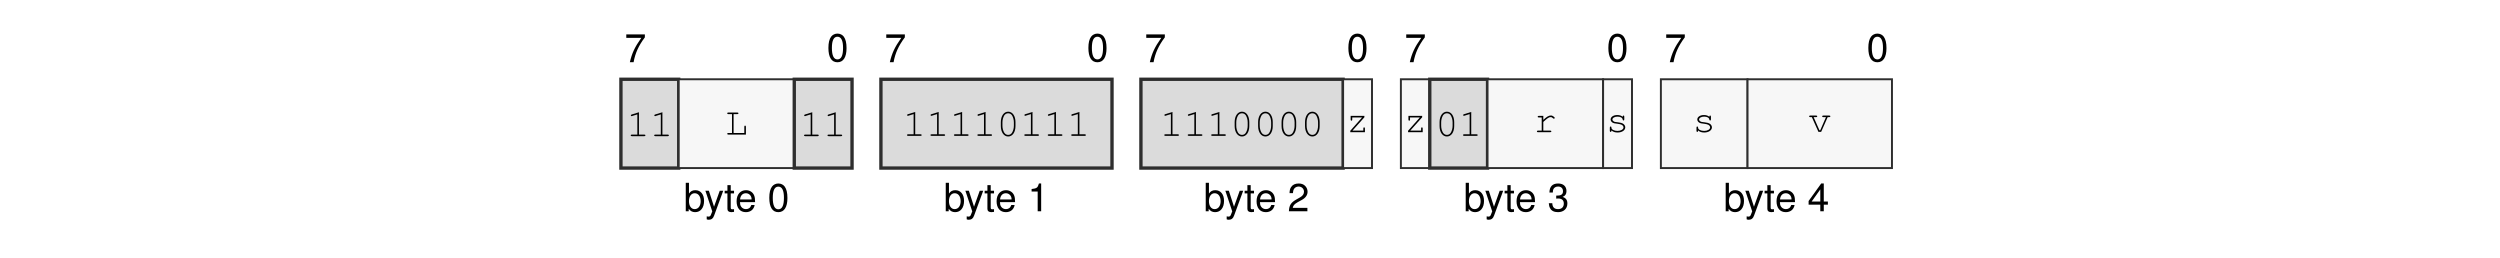
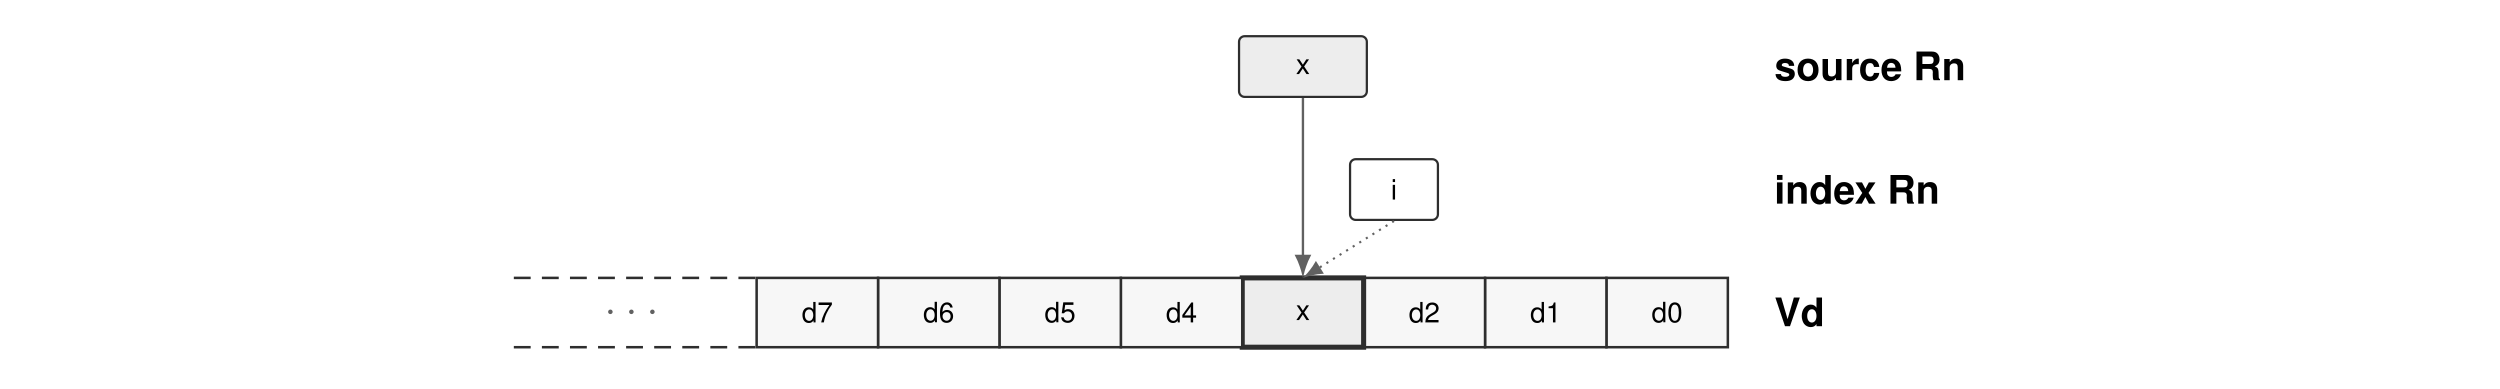
- <svg xmlns="http://www.w3.org/2000/svg" xmlns:xlink="http://www.w3.org/1999/xlink" width="437.474" height="45.128" viewBox="0 0 437.474 45.128">
+ <svg xmlns="http://www.w3.org/2000/svg" xmlns:xlink="http://www.w3.org/1999/xlink" width="437.474" height="68.041" viewBox="0 0 437.474 68.041">
  <defs>
    <g>
      <g id="glyph-0-0">
-         <path d="M 3.562 -4.859 L 0.312 -4.859 L 0.312 -4.25 L 2.938 -4.25 C 1.781 -2.609 1.312 -1.594 0.938 0 L 1.594 0 C 1.859 -1.547 2.469 -2.891 3.562 -4.344 Z M 3.562 -4.859 " />
+         <path d="M 2.422 -3.578 L 2.016 -3.578 L 2.016 -2.25 C 1.844 -2.5 1.578 -2.641 1.234 -2.641 C 0.562 -2.641 0.125 -2.109 0.125 -1.297 C 0.125 -0.422 0.547 0.109 1.25 0.109 C 1.594 0.109 1.844 -0.016 2.062 -0.344 L 2.062 0 L 2.422 0 Z M 1.297 -2.266 C 1.734 -2.266 2.016 -1.875 2.016 -1.25 C 2.016 -0.656 1.734 -0.266 1.312 -0.266 C 0.859 -0.266 0.547 -0.672 0.547 -1.266 C 0.547 -1.859 0.859 -2.266 1.297 -2.266 Z M 1.297 -2.266 " />
      </g>
      <g id="glyph-0-1">
-         <path d="M 1.875 -4.859 C 1.438 -4.859 1.016 -4.656 0.766 -4.312 C 0.453 -3.891 0.297 -3.25 0.297 -2.344 C 0.297 -0.719 0.844 0.156 1.875 0.156 C 2.906 0.156 3.469 -0.719 3.469 -2.312 C 3.469 -3.25 3.312 -3.875 3 -4.312 C 2.75 -4.656 2.344 -4.859 1.875 -4.859 Z M 1.875 -4.312 C 2.531 -4.312 2.859 -3.656 2.859 -2.359 C 2.859 -0.984 2.531 -0.344 1.875 -0.344 C 1.234 -0.344 0.906 -1.016 0.906 -2.344 C 0.906 -3.672 1.234 -4.312 1.875 -4.312 Z M 1.875 -4.312 " />
+         <path d="M 1.344 -3.484 C 1.031 -3.484 0.734 -3.344 0.547 -3.094 C 0.328 -2.797 0.219 -2.328 0.219 -1.688 C 0.219 -0.516 0.609 0.109 1.344 0.109 C 2.078 0.109 2.484 -0.516 2.484 -1.656 C 2.484 -2.328 2.375 -2.781 2.156 -3.094 C 1.969 -3.344 1.672 -3.484 1.344 -3.484 Z M 1.344 -3.094 C 1.812 -3.094 2.047 -2.625 2.047 -1.688 C 2.047 -0.703 1.812 -0.25 1.344 -0.25 C 0.891 -0.25 0.656 -0.719 0.656 -1.672 C 0.656 -2.625 0.891 -3.094 1.344 -3.094 Z M 1.344 -3.094 " />
      </g>
      <g id="glyph-0-2">
-         <path d="M 0.375 -4.984 L 0.375 0 L 0.891 0 L 0.891 -0.453 C 1.156 -0.047 1.516 0.156 2.016 0.156 C 2.969 0.156 3.578 -0.609 3.578 -1.812 C 3.578 -2.969 2.984 -3.688 2.047 -3.688 C 1.547 -3.688 1.203 -3.5 0.938 -3.094 L 0.938 -4.984 Z M 1.938 -3.156 C 2.578 -3.156 2.984 -2.594 2.984 -1.75 C 2.984 -0.938 2.562 -0.375 1.938 -0.375 C 1.328 -0.375 0.938 -0.922 0.938 -1.766 C 0.938 -2.609 1.328 -3.156 1.938 -3.156 Z M 1.938 -3.156 " />
+         <path d="M 1.266 -2.484 L 1.266 0 L 1.703 0 L 1.703 -3.484 L 1.422 -3.484 C 1.266 -2.938 1.172 -2.875 0.5 -2.781 L 0.5 -2.484 Z M 1.266 -2.484 " />
      </g>
      <g id="glyph-0-3">
-         <path d="M 2.656 -3.594 L 1.656 -0.797 L 0.75 -3.594 L 0.141 -3.594 L 1.344 0.016 L 1.125 0.578 C 1.047 0.828 0.906 0.938 0.672 0.938 C 0.594 0.938 0.5 0.922 0.375 0.891 L 0.375 1.406 C 0.484 1.469 0.609 1.484 0.75 1.484 C 0.938 1.484 1.141 1.438 1.281 1.328 C 1.469 1.188 1.562 1.047 1.672 0.75 L 3.266 -3.594 Z M 2.656 -3.594 " />
+         <path d="M 2.484 -0.422 L 0.656 -0.422 C 0.703 -0.719 0.859 -0.891 1.281 -1.141 L 1.766 -1.406 C 2.25 -1.672 2.5 -2.031 2.5 -2.453 C 2.5 -2.75 2.391 -3.016 2.188 -3.203 C 1.984 -3.391 1.719 -3.484 1.391 -3.484 C 0.953 -3.484 0.625 -3.328 0.438 -3.031 C 0.312 -2.844 0.25 -2.625 0.25 -2.266 L 0.672 -2.266 C 0.688 -2.5 0.719 -2.656 0.781 -2.766 C 0.891 -2.969 1.125 -3.094 1.375 -3.094 C 1.766 -3.094 2.062 -2.828 2.062 -2.453 C 2.062 -2.172 1.906 -1.938 1.594 -1.766 L 1.141 -1.5 C 0.422 -1.094 0.203 -0.766 0.172 0 L 2.484 0 Z M 2.484 -0.422 " />
      </g>
      <g id="glyph-0-4">
-         <path d="M 1.734 -3.594 L 1.156 -3.594 L 1.156 -4.578 L 0.578 -4.578 L 0.578 -3.594 L 0.094 -3.594 L 0.094 -3.125 L 0.578 -3.125 L 0.578 -0.406 C 0.578 -0.047 0.828 0.156 1.266 0.156 C 1.406 0.156 1.547 0.141 1.734 0.109 L 1.734 -0.375 C 1.656 -0.344 1.578 -0.344 1.469 -0.344 C 1.219 -0.344 1.156 -0.406 1.156 -0.656 L 1.156 -3.125 L 1.734 -3.125 Z M 1.734 -3.594 " />
+         <path d="M 1.438 -1.328 L 2.297 -2.578 L 1.828 -2.578 L 1.219 -1.641 L 0.594 -2.578 L 0.125 -2.578 L 0.984 -1.312 L 0.078 0 L 0.547 0 L 1.203 -0.984 L 1.844 0 L 2.328 0 Z M 1.438 -1.328 " />
      </g>
      <g id="glyph-0-5">
-         <path d="M 3.516 -1.594 C 3.516 -2.156 3.469 -2.484 3.359 -2.75 C 3.141 -3.328 2.594 -3.688 1.922 -3.688 C 0.922 -3.688 0.281 -2.922 0.281 -1.75 C 0.281 -0.562 0.891 0.156 1.906 0.156 C 2.719 0.156 3.297 -0.312 3.438 -1.094 L 2.859 -1.094 C 2.703 -0.609 2.375 -0.375 1.922 -0.375 C 1.562 -0.375 1.25 -0.531 1.062 -0.828 C 0.922 -1.047 0.875 -1.25 0.875 -1.594 Z M 0.891 -2.062 C 0.938 -2.734 1.328 -3.156 1.906 -3.156 C 2.469 -3.156 2.906 -2.703 2.906 -2.109 C 2.906 -2.094 2.906 -2.078 2.891 -2.062 Z M 0.891 -2.062 " />
+         <path d="M 1.609 -0.828 L 1.609 0 L 2.031 0 L 2.031 -0.828 L 2.547 -0.828 L 2.547 -1.219 L 2.031 -1.219 L 2.031 -3.484 L 1.719 -3.484 L 0.141 -1.297 L 0.141 -0.828 Z M 1.609 -1.219 L 0.516 -1.219 L 1.609 -2.75 Z M 1.609 -1.219 " />
      </g>
      <g id="glyph-0-6">
-         <path d="M 1.766 -3.453 L 1.766 0 L 2.375 0 L 2.375 -4.859 L 1.984 -4.859 C 1.766 -4.109 1.625 -4 0.703 -3.891 L 0.703 -3.453 Z M 1.766 -3.453 " />
+         <path d="M 2.328 -3.484 L 0.547 -3.484 L 0.281 -1.578 L 0.672 -1.578 C 0.875 -1.828 1.047 -1.906 1.312 -1.906 C 1.781 -1.906 2.078 -1.594 2.078 -1.078 C 2.078 -0.578 1.781 -0.266 1.312 -0.266 C 0.938 -0.266 0.703 -0.469 0.609 -0.859 L 0.172 -0.859 C 0.234 -0.562 0.281 -0.438 0.375 -0.297 C 0.578 -0.047 0.938 0.109 1.328 0.109 C 2.031 0.109 2.516 -0.391 2.516 -1.141 C 2.516 -1.812 2.062 -2.297 1.391 -2.297 C 1.141 -2.297 0.953 -2.234 0.75 -2.078 L 0.891 -3.047 L 2.328 -3.047 Z M 2.328 -3.484 " />
      </g>
      <g id="glyph-0-7">
-         <path d="M 3.469 -0.594 L 0.906 -0.594 C 0.969 -1 1.188 -1.25 1.781 -1.594 L 2.469 -1.969 C 3.141 -2.328 3.5 -2.828 3.5 -3.422 C 3.5 -3.828 3.328 -4.203 3.047 -4.469 C 2.766 -4.734 2.406 -4.859 1.938 -4.859 C 1.328 -4.859 0.875 -4.641 0.609 -4.219 C 0.438 -3.969 0.359 -3.656 0.344 -3.172 L 0.938 -3.172 C 0.969 -3.5 1 -3.703 1.094 -3.859 C 1.25 -4.141 1.562 -4.328 1.922 -4.328 C 2.469 -4.328 2.875 -3.938 2.875 -3.422 C 2.875 -3.031 2.656 -2.703 2.219 -2.453 L 1.594 -2.094 C 0.578 -1.531 0.281 -1.062 0.234 0 L 3.469 0 Z M 3.469 -0.594 " />
+         <path d="M 2.438 -2.578 C 2.359 -3.141 1.984 -3.484 1.453 -3.484 C 1.078 -3.484 0.734 -3.297 0.531 -2.984 C 0.312 -2.641 0.219 -2.219 0.219 -1.578 C 0.219 -1 0.297 -0.625 0.5 -0.312 C 0.688 -0.047 1 0.109 1.375 0.109 C 2.047 0.109 2.516 -0.375 2.516 -1.062 C 2.516 -1.703 2.078 -2.156 1.453 -2.156 C 1.109 -2.156 0.844 -2.031 0.656 -1.781 C 0.656 -2.625 0.938 -3.094 1.422 -3.094 C 1.734 -3.094 1.938 -2.906 2.016 -2.578 Z M 1.391 -1.781 C 1.812 -1.781 2.078 -1.484 2.078 -1.031 C 2.078 -0.594 1.781 -0.266 1.391 -0.266 C 0.984 -0.266 0.672 -0.609 0.672 -1.047 C 0.672 -1.484 0.969 -1.781 1.391 -1.781 Z M 1.391 -1.781 " />
      </g>
      <g id="glyph-0-8">
-         <path d="M 1.516 -2.219 L 1.594 -2.219 L 1.844 -2.234 C 2.5 -2.234 2.844 -1.938 2.844 -1.344 C 2.844 -0.734 2.469 -0.375 1.844 -0.375 C 1.188 -0.375 0.859 -0.703 0.828 -1.406 L 0.219 -1.406 C 0.25 -1.016 0.312 -0.766 0.438 -0.547 C 0.672 -0.078 1.156 0.156 1.828 0.156 C 2.812 0.156 3.469 -0.438 3.469 -1.359 C 3.469 -1.969 3.219 -2.312 2.641 -2.516 C 3.094 -2.688 3.312 -3.031 3.312 -3.516 C 3.312 -4.359 2.766 -4.859 1.844 -4.859 C 0.859 -4.859 0.344 -4.312 0.328 -3.281 L 0.922 -3.281 C 0.938 -3.578 0.953 -3.75 1.031 -3.891 C 1.172 -4.156 1.469 -4.328 1.844 -4.328 C 2.375 -4.328 2.703 -4.016 2.703 -3.5 C 2.703 -3.156 2.578 -2.953 2.312 -2.844 C 2.156 -2.766 1.938 -2.75 1.516 -2.734 Z M 1.516 -2.219 " />
+         <path d="M 2.547 -3.484 L 0.219 -3.484 L 0.219 -3.047 L 2.109 -3.047 C 1.281 -1.875 0.938 -1.141 0.672 0 L 1.141 0 C 1.328 -1.109 1.766 -2.078 2.547 -3.109 Z M 2.547 -3.484 " />
      </g>
      <g id="glyph-0-9">
-         <path d="M 2.234 -1.156 L 2.234 0 L 2.844 0 L 2.844 -1.156 L 3.562 -1.156 L 3.562 -1.703 L 2.844 -1.703 L 2.844 -4.859 L 2.391 -4.859 L 0.188 -1.797 L 0.188 -1.156 Z M 2.234 -1.703 L 0.719 -1.703 L 2.234 -3.828 Z M 2.234 -1.703 " />
+         <path d="M 0.734 -2.578 L 0.328 -2.578 L 0.328 0 L 0.734 0 Z M 0.734 -3.578 L 0.328 -3.578 L 0.328 -3.062 L 0.734 -3.062 Z M 0.734 -3.578 " />
      </g>
      <g id="glyph-1-0">
-         <path d="M 2.203 -4.188 L 0.938 -3.797 C 0.828 -3.75 0.781 -3.719 0.781 -3.641 C 0.781 -3.578 0.859 -3.5 0.922 -3.5 C 0.938 -3.5 0.984 -3.516 1.016 -3.531 L 1.922 -3.812 L 1.922 -0.281 L 0.969 -0.281 C 0.828 -0.281 0.766 -0.234 0.766 -0.141 C 0.766 -0.047 0.844 0 0.969 0 L 3.141 0 C 3.266 0 3.328 -0.047 3.328 -0.141 C 3.328 -0.234 3.266 -0.281 3.141 -0.281 L 2.203 -0.281 Z M 2.203 -4.188 " />
+         <path d="M 2.734 0 L 4.453 -5.016 L 3.406 -5.016 L 2.312 -1.234 L 1.203 -5.016 L 0.172 -5.016 L 1.859 0 Z M 2.734 0 " />
      </g>
      <g id="glyph-1-1">
-         <path d="M 1.547 -3.578 L 2.203 -3.578 C 2.328 -3.578 2.391 -3.625 2.391 -3.719 C 2.391 -3.812 2.328 -3.859 2.203 -3.859 L 0.609 -3.859 C 0.5 -3.859 0.438 -3.812 0.438 -3.719 C 0.438 -3.625 0.5 -3.578 0.609 -3.578 L 1.266 -3.578 L 1.266 -0.281 L 0.609 -0.281 C 0.5 -0.281 0.438 -0.234 0.438 -0.141 C 0.438 -0.047 0.5 0 0.609 0 L 3.703 0 L 3.703 -1.375 C 3.703 -1.5 3.656 -1.562 3.562 -1.562 C 3.469 -1.562 3.422 -1.5 3.422 -1.375 L 3.422 -0.281 L 1.547 -0.281 Z M 1.547 -3.578 " />
+         <path d="M 2.781 0 L 3.75 0 L 3.75 -5.016 L 2.781 -5.016 L 2.781 -3.234 C 2.547 -3.609 2.219 -3.781 1.766 -3.781 C 0.875 -3.781 0.203 -2.922 0.203 -1.797 C 0.203 -1.297 0.344 -0.797 0.594 -0.438 C 0.859 -0.078 1.312 0.156 1.766 0.156 C 2.219 0.156 2.547 -0.016 2.781 -0.375 Z M 1.969 -2.969 C 2.469 -2.969 2.781 -2.5 2.781 -1.781 C 2.781 -1.109 2.453 -0.641 1.969 -0.641 C 1.484 -0.641 1.156 -1.125 1.156 -1.797 C 1.156 -2.484 1.484 -2.969 1.969 -2.969 Z M 1.969 -2.969 " />
      </g>
      <g id="glyph-1-2">
-         <path d="M 3.328 -2.406 C 3.328 -3.484 2.812 -4.234 2.047 -4.234 C 1.297 -4.234 0.766 -3.484 0.766 -2.406 L 0.766 -1.719 C 0.766 -0.641 1.297 0.109 2.047 0.109 C 2.812 0.109 3.328 -0.641 3.328 -1.719 Z M 1.047 -2.375 C 1.047 -2.812 1.172 -3.266 1.375 -3.594 C 1.531 -3.812 1.766 -3.953 2.047 -3.953 C 2.344 -3.953 2.578 -3.812 2.719 -3.594 C 2.922 -3.266 3.047 -2.812 3.047 -2.375 L 3.047 -1.766 C 3.047 -1.328 2.922 -0.859 2.719 -0.547 C 2.578 -0.312 2.344 -0.172 2.047 -0.172 C 1.766 -0.172 1.531 -0.312 1.375 -0.547 C 1.172 -0.859 1.047 -1.328 1.047 -1.766 Z M 1.047 -2.375 " />
+         <path d="M 3.469 -2.516 C 3.453 -3.297 2.859 -3.781 1.859 -3.781 C 0.922 -3.781 0.328 -3.297 0.328 -2.531 C 0.328 -2.297 0.406 -2.078 0.531 -1.938 C 0.672 -1.797 0.781 -1.734 1.141 -1.625 L 2.297 -1.266 C 2.531 -1.188 2.609 -1.109 2.609 -0.969 C 2.609 -0.734 2.344 -0.594 1.891 -0.594 C 1.656 -0.594 1.453 -0.641 1.328 -0.734 C 1.219 -0.797 1.188 -0.875 1.141 -1.078 L 0.203 -1.078 C 0.234 -0.266 0.828 0.156 1.953 0.156 C 2.469 0.156 2.859 0.047 3.141 -0.172 C 3.406 -0.391 3.578 -0.734 3.578 -1.094 C 3.578 -1.578 3.328 -1.891 2.844 -2.031 L 1.625 -2.391 C 1.359 -2.469 1.297 -2.516 1.297 -2.672 C 1.297 -2.875 1.516 -3.016 1.844 -3.016 C 2.312 -3.016 2.531 -2.859 2.547 -2.516 Z M 3.469 -2.516 " />
      </g>
      <g id="glyph-1-3">
-         <path d="M 3.25 -2.859 L 0.844 -2.859 L 0.844 -2.203 C 0.844 -2.078 0.891 -2.016 1 -2.016 C 1.078 -2.016 1.125 -2.078 1.125 -2.203 L 1.125 -2.578 L 2.844 -2.578 L 0.781 -0.25 L 0.781 0 L 3.344 0 L 3.344 -0.656 C 3.344 -0.781 3.297 -0.844 3.203 -0.844 C 3.109 -0.844 3.062 -0.781 3.062 -0.656 L 3.062 -0.281 L 1.172 -0.281 L 3.25 -2.609 Z M 3.25 -2.859 " />
+         <path d="M 2.062 -3.781 C 0.938 -3.781 0.234 -3.031 0.234 -1.812 C 0.234 -0.578 0.938 0.156 2.078 0.156 C 3.203 0.156 3.906 -0.594 3.906 -1.781 C 3.906 -3.031 3.234 -3.781 2.062 -3.781 Z M 2.078 -3 C 2.609 -3 2.953 -2.516 2.953 -1.797 C 2.953 -1.094 2.594 -0.625 2.078 -0.625 C 1.547 -0.625 1.203 -1.094 1.203 -1.812 C 1.203 -2.516 1.547 -3 2.078 -3 Z M 2.078 -3 " />
      </g>
      <g id="glyph-1-4">
-         <path d="M 1.703 -2.859 L 0.906 -2.859 C 0.781 -2.859 0.719 -2.797 0.719 -2.719 C 0.719 -2.625 0.781 -2.578 0.906 -2.578 L 1.422 -2.578 L 1.422 -0.281 L 0.766 -0.281 C 0.641 -0.281 0.578 -0.219 0.578 -0.141 C 0.578 -0.062 0.641 0 0.766 0 L 2.922 0 C 3.031 0 3.109 -0.062 3.109 -0.141 C 3.109 -0.219 3.031 -0.281 2.922 -0.281 L 1.703 -0.281 L 1.703 -1.797 C 2.453 -2.484 2.688 -2.641 3 -2.641 C 3.141 -2.641 3.281 -2.562 3.453 -2.406 C 3.5 -2.359 3.516 -2.359 3.562 -2.359 C 3.641 -2.359 3.703 -2.422 3.703 -2.5 C 3.703 -2.562 3.656 -2.609 3.547 -2.703 C 3.359 -2.859 3.219 -2.922 3.016 -2.922 C 2.672 -2.922 2.328 -2.734 1.703 -2.156 Z M 1.703 -2.859 " />
+         <path d="M 3.719 0 L 3.719 -3.719 L 2.75 -3.719 L 2.75 -1.391 C 2.75 -0.953 2.453 -0.656 1.984 -0.656 C 1.562 -0.656 1.359 -0.875 1.359 -1.328 L 1.359 -3.719 L 0.406 -3.719 L 0.406 -1.125 C 0.406 -0.312 0.859 0.156 1.641 0.156 C 2.141 0.156 2.484 -0.031 2.75 -0.438 L 2.75 0 Z M 3.719 0 " />
      </g>
      <g id="glyph-1-5">
-         <path d="M 2.953 -2.641 C 2.719 -2.844 2.406 -2.953 2.016 -2.953 C 1.344 -2.953 0.844 -2.625 0.844 -2.172 C 0.844 -1.969 0.969 -1.766 1.156 -1.641 C 1.359 -1.516 1.547 -1.469 2.047 -1.422 C 2.422 -1.375 2.609 -1.328 2.797 -1.234 C 2.984 -1.125 3.094 -0.953 3.094 -0.797 C 3.094 -0.438 2.641 -0.172 2.047 -0.172 C 1.453 -0.172 0.984 -0.422 0.984 -0.734 L 0.984 -0.781 C 0.984 -0.875 0.938 -0.938 0.844 -0.938 C 0.75 -0.938 0.703 -0.875 0.703 -0.75 L 0.703 -0.188 C 0.703 -0.062 0.75 0 0.844 0 C 0.938 0 0.984 -0.062 0.984 -0.188 L 0.984 -0.266 C 1.266 0 1.609 0.109 2.062 0.109 C 2.828 0.109 3.406 -0.281 3.406 -0.797 C 3.406 -1.031 3.266 -1.266 3.062 -1.406 C 2.844 -1.547 2.594 -1.625 2.172 -1.672 C 1.562 -1.734 1.531 -1.75 1.375 -1.844 C 1.234 -1.938 1.156 -2.047 1.156 -2.156 C 1.156 -2.453 1.547 -2.672 2.047 -2.672 C 2.562 -2.672 2.922 -2.469 2.953 -2.156 C 2.969 -2.047 3.016 -2 3.094 -2 C 3.188 -2 3.234 -2.062 3.234 -2.188 L 3.234 -2.656 C 3.234 -2.797 3.188 -2.859 3.094 -2.859 C 3.016 -2.859 2.953 -2.781 2.953 -2.656 Z M 2.953 -2.641 " />
+         <path d="M 0.438 -3.719 L 0.438 0 L 1.391 0 L 1.391 -1.969 C 1.391 -2.531 1.672 -2.812 2.234 -2.812 C 2.344 -2.812 2.406 -2.812 2.547 -2.797 L 2.547 -3.766 C 2.484 -3.781 2.453 -3.781 2.422 -3.781 C 1.984 -3.781 1.609 -3.484 1.391 -2.984 L 1.391 -3.719 Z M 0.438 -3.719 " />
      </g>
      <g id="glyph-1-6">
-         <path d="M 2.297 0 L 3.438 -2.578 L 3.719 -2.578 C 3.844 -2.578 3.906 -2.625 3.906 -2.719 C 3.906 -2.812 3.844 -2.859 3.719 -2.859 L 2.672 -2.859 C 2.547 -2.859 2.484 -2.812 2.484 -2.719 C 2.484 -2.625 2.547 -2.578 2.672 -2.578 L 3.141 -2.578 L 2.141 -0.281 L 2 -0.281 L 0.984 -2.578 L 1.422 -2.578 C 1.547 -2.578 1.609 -2.625 1.609 -2.719 C 1.609 -2.812 1.547 -2.859 1.422 -2.859 L 0.391 -2.859 C 0.266 -2.859 0.203 -2.812 0.203 -2.719 C 0.203 -2.625 0.266 -2.578 0.391 -2.578 L 0.672 -2.578 L 1.828 0 Z M 2.297 0 " />
+         <path d="M 3.594 -2.328 C 3.516 -3.234 2.922 -3.781 1.984 -3.781 C 0.875 -3.781 0.234 -3.047 0.234 -1.781 C 0.234 -0.562 0.875 0.156 1.969 0.156 C 2.875 0.156 3.5 -0.406 3.594 -1.281 L 2.672 -1.281 C 2.547 -0.797 2.344 -0.625 1.984 -0.625 C 1.484 -0.625 1.203 -1.062 1.203 -1.781 C 1.203 -2.125 1.266 -2.469 1.375 -2.688 C 1.484 -2.891 1.703 -3 1.984 -3 C 2.375 -3 2.562 -2.812 2.672 -2.328 Z M 3.594 -2.328 " />
+       </g>
+       <g id="glyph-1-7">
+         <path d="M 3.609 -1.547 C 3.609 -1.641 3.609 -1.672 3.609 -1.719 C 3.609 -2.094 3.547 -2.438 3.469 -2.688 C 3.219 -3.375 2.625 -3.781 1.875 -3.781 C 0.797 -3.781 0.156 -3 0.156 -1.766 C 0.156 -0.578 0.797 0.156 1.844 0.156 C 2.688 0.156 3.359 -0.312 3.562 -1.047 L 2.625 -1.047 C 2.5 -0.75 2.234 -0.578 1.891 -0.578 C 1.609 -0.578 1.391 -0.688 1.25 -0.906 C 1.156 -1.031 1.125 -1.203 1.109 -1.547 Z M 1.125 -2.188 C 1.188 -2.75 1.438 -3.031 1.859 -3.031 C 2.094 -3.031 2.312 -2.922 2.453 -2.734 C 2.547 -2.594 2.578 -2.453 2.609 -2.188 Z M 1.125 -2.188 " />
+       </g>
+       <g id="glyph-1-8">
+         <path d="M 1.578 -1.984 L 2.766 -1.984 C 3.203 -1.984 3.406 -1.812 3.406 -1.391 C 3.406 -1.344 3.406 -1.281 3.391 -1.188 C 3.391 -1.062 3.391 -0.938 3.391 -0.859 C 3.391 -0.391 3.422 -0.234 3.547 0 L 4.656 0 L 4.656 -0.188 C 4.5 -0.281 4.438 -0.375 4.438 -0.594 C 4.406 -2.078 4.375 -2.141 3.734 -2.422 C 4.297 -2.641 4.578 -3.047 4.578 -3.656 C 4.578 -4.062 4.453 -4.422 4.203 -4.672 C 3.984 -4.906 3.672 -5.016 3.234 -5.016 L 0.547 -5.016 L 0.547 0 L 1.578 0 Z M 1.578 -2.844 L 1.578 -4.156 L 2.828 -4.156 C 3.125 -4.156 3.25 -4.125 3.375 -4.016 C 3.5 -3.922 3.547 -3.75 3.547 -3.516 C 3.547 -3.266 3.484 -3.078 3.375 -2.984 C 3.266 -2.875 3.125 -2.844 2.828 -2.844 Z M 1.578 -2.844 " />
+       </g>
+       <g id="glyph-1-9">
+         <path d="M 0.438 -3.719 L 0.438 0 L 1.391 0 L 1.391 -2.234 C 1.391 -2.672 1.703 -2.953 2.172 -2.953 C 2.578 -2.953 2.797 -2.734 2.797 -2.297 L 2.797 0 L 3.75 0 L 3.75 -2.484 C 3.75 -3.312 3.297 -3.781 2.516 -3.781 C 2 -3.781 1.672 -3.594 1.391 -3.172 L 1.391 -3.719 Z M 0.438 -3.719 " />
+       </g>
+       <g id="glyph-1-10">
+         <path d="M 1.422 -3.719 L 0.453 -3.719 L 0.453 0 L 1.422 0 Z M 1.422 -5.016 L 0.453 -5.016 L 0.453 -4.156 L 1.422 -4.156 Z M 1.422 -5.016 " />
+       </g>
+       <g id="glyph-1-11">
+         <path d="M 2.438 -1.875 L 3.656 -3.719 L 2.5 -3.719 L 1.891 -2.594 L 1.297 -3.719 L 0.141 -3.719 L 1.344 -1.875 L 0.109 0 L 1.266 0 L 1.891 -1.156 L 2.516 0 L 3.672 0 Z M 2.438 -1.875 " />
+       </g>
+       <g id="glyph-2-0">
+         <path d="M 1.562 -1.719 C 1.562 -1.969 1.359 -2.125 1.172 -2.125 C 0.938 -2.125 0.766 -1.938 0.766 -1.719 C 0.766 -1.484 0.969 -1.328 1.156 -1.328 C 1.391 -1.328 1.562 -1.516 1.562 -1.719 Z M 1.562 -1.719 " />
      </g>
    </g>
  </defs>
+   <path fill-rule="nonzero" fill="rgb(96.999%, 96.999%, 96.999%)" fill-opacity="1" stroke-width="0.448" stroke-linecap="butt" stroke-linejoin="miter" stroke="rgb(17.999%, 17.999%, 17.999%)" stroke-opacity="1" stroke-miterlimit="10" d="M 150.802 0.001 L 150.802 12.301 L 172.348 12.301 L 172.348 0.001 Z M 150.802 0.001 " transform="matrix(0.986101, 0, 0, -0.986101, 132.4028, 60.75864)" />
  <g fill="rgb(0%, 0%, 0%)" fill-opacity="1">
-     <use xlink:href="#glyph-0-0" x="109.282" y="10.88" />
+     <use xlink:href="#glyph-0-0" x="289" y="56.393" />
+     <use xlink:href="#glyph-0-1" x="291.731" y="56.393" />
+   </g>
+   <path fill-rule="nonzero" fill="rgb(96.999%, 96.999%, 96.999%)" fill-opacity="1" stroke-width="0.448" stroke-linecap="butt" stroke-linejoin="miter" stroke="rgb(17.999%, 17.999%, 17.999%)" stroke-opacity="1" stroke-miterlimit="10" d="M 129.261 0.001 L 129.261 12.301 L 150.802 12.301 L 150.802 0.001 Z M 129.261 0.001 " transform="matrix(0.986101, 0, 0, -0.986101, 132.4028, 60.75864)" />
+   <g fill="rgb(0%, 0%, 0%)" fill-opacity="1">
+     <use xlink:href="#glyph-0-0" x="267.756" y="56.415" />
+     <use xlink:href="#glyph-0-2" x="270.487" y="56.415" />
+   </g>
+   <path fill-rule="nonzero" fill="rgb(96.999%, 96.999%, 96.999%)" fill-opacity="1" stroke-width="0.448" stroke-linecap="butt" stroke-linejoin="miter" stroke="rgb(17.999%, 17.999%, 17.999%)" stroke-opacity="1" stroke-miterlimit="10" d="M 107.715 0.001 L 107.715 12.301 L 129.261 12.301 L 129.261 0.001 Z M 107.715 0.001 " transform="matrix(0.986101, 0, 0, -0.986101, 132.4028, 60.75864)" />
+   <g fill="rgb(0%, 0%, 0%)" fill-opacity="1">
+     <use xlink:href="#glyph-0-0" x="246.513" y="56.415" />
+     <use xlink:href="#glyph-0-3" x="249.244" y="56.415" />
+   </g>
+   <path fill-rule="nonzero" fill="rgb(92.999%, 92.999%, 92.999%)" fill-opacity="1" stroke-width="0.897" stroke-linecap="butt" stroke-linejoin="miter" stroke="rgb(17.999%, 17.999%, 17.999%)" stroke-opacity="1" stroke-miterlimit="10" d="M 86.174 0.001 L 86.174 12.301 L 107.715 12.301 L 107.715 0.001 Z M 86.174 0.001 " transform="matrix(0.986101, 0, 0, -0.986101, 132.4028, 60.75864)" />
+   <g fill="rgb(0%, 0%, 0%)" fill-opacity="1">
+     <use xlink:href="#glyph-0-4" x="226.772" y="56.005" />
+   </g>
+   <path fill-rule="nonzero" fill="rgb(96.999%, 96.999%, 96.999%)" fill-opacity="1" stroke-width="0.448" stroke-linecap="butt" stroke-linejoin="miter" stroke="rgb(17.999%, 17.999%, 17.999%)" stroke-opacity="1" stroke-miterlimit="10" d="M 64.632 0.001 L 64.632 12.301 L 86.174 12.301 L 86.174 0.001 Z M 64.632 0.001 " transform="matrix(0.986101, 0, 0, -0.986101, 132.4028, 60.75864)" />
+   <g fill="rgb(0%, 0%, 0%)" fill-opacity="1">
+     <use xlink:href="#glyph-0-0" x="204.024" y="56.415" />
+     <use xlink:href="#glyph-0-5" x="206.755" y="56.415" />
+   </g>
+   <path fill-rule="nonzero" fill="rgb(96.999%, 96.999%, 96.999%)" fill-opacity="1" stroke-width="0.448" stroke-linecap="butt" stroke-linejoin="miter" stroke="rgb(17.999%, 17.999%, 17.999%)" stroke-opacity="1" stroke-miterlimit="10" d="M 43.087 0.001 L 43.087 12.301 L 64.632 12.301 L 64.632 0.001 Z M 43.087 0.001 " transform="matrix(0.986101, 0, 0, -0.986101, 132.4028, 60.75864)" />
+   <g fill="rgb(0%, 0%, 0%)" fill-opacity="1">
+     <use xlink:href="#glyph-0-0" x="182.781" y="56.393" />
+     <use xlink:href="#glyph-0-6" x="185.512" y="56.393" />
+   </g>
+   <path fill-rule="nonzero" fill="rgb(96.999%, 96.999%, 96.999%)" fill-opacity="1" stroke-width="0.448" stroke-linecap="butt" stroke-linejoin="miter" stroke="rgb(17.999%, 17.999%, 17.999%)" stroke-opacity="1" stroke-miterlimit="10" d="M 21.545 0.001 L 21.545 12.301 L 43.087 12.301 L 43.087 0.001 Z M 21.545 0.001 " transform="matrix(0.986101, 0, 0, -0.986101, 132.4028, 60.75864)" />
+   <g fill="rgb(0%, 0%, 0%)" fill-opacity="1">
+     <use xlink:href="#glyph-0-0" x="161.537" y="56.393" />
+     <use xlink:href="#glyph-0-7" x="164.268" y="56.393" />
+   </g>
+   <path fill-rule="nonzero" fill="rgb(96.999%, 96.999%, 96.999%)" fill-opacity="1" stroke-width="0.448" stroke-linecap="butt" stroke-linejoin="miter" stroke="rgb(17.999%, 17.999%, 17.999%)" stroke-opacity="1" stroke-miterlimit="10" d="M -0 0.001 L -0 12.301 L 21.545 12.301 L 21.545 0.001 Z M -0 0.001 " transform="matrix(0.986101, 0, 0, -0.986101, 132.4028, 60.75864)" />
+   <g fill="rgb(0%, 0%, 0%)" fill-opacity="1">
+     <use xlink:href="#glyph-0-0" x="140.294" y="56.415" />
+     <use xlink:href="#glyph-0-8" x="143.025" y="56.415" />
  </g>
  <g fill="rgb(0%, 0%, 0%)" fill-opacity="1">
-     <use xlink:href="#glyph-0-1" x="144.666" y="10.739" />
+     <use xlink:href="#glyph-1-0" x="310.497" y="57.084" />
+     <use xlink:href="#glyph-1-1" x="315.084" y="57.084" />
+   </g>
+   <path fill="none" stroke-width="0.448" stroke-linecap="butt" stroke-linejoin="miter" stroke="rgb(17.999%, 17.999%, 17.999%)" stroke-opacity="1" stroke-dasharray="2.989 1.993" stroke-miterlimit="10" d="M -43.088 0.001 L -0 0.001 " transform="matrix(0.986101, 0, 0, -0.986101, 132.4028, 60.75864)" />
+   <path fill="none" stroke-width="0.448" stroke-linecap="butt" stroke-linejoin="miter" stroke="rgb(17.999%, 17.999%, 17.999%)" stroke-opacity="1" stroke-dasharray="2.989 1.993" stroke-miterlimit="10" d="M -43.088 12.301 L -0 12.301 " transform="matrix(0.986101, 0, 0, -0.986101, 132.4028, 60.75864)" />
+   <g fill="rgb(37.999%, 37.999%, 37.999%)" fill-opacity="1">
+     <use xlink:href="#glyph-2-0" x="105.647" y="56.293" />
+   </g>
+   <g fill="rgb(37.999%, 37.999%, 37.999%)" fill-opacity="1">
+     <use xlink:href="#glyph-2-0" x="109.321" y="56.293" />
+   </g>
+   <g fill="rgb(37.999%, 37.999%, 37.999%)" fill-opacity="1">
+     <use xlink:href="#glyph-2-0" x="112.996" y="56.293" />
+   </g>
+   <path fill-rule="nonzero" fill="rgb(92.999%, 92.999%, 92.999%)" fill-opacity="1" stroke-width="0.399" stroke-linecap="butt" stroke-linejoin="miter" stroke="rgb(17.999%, 17.999%, 17.999%)" stroke-opacity="1" stroke-miterlimit="10" d="M 107.288 55.19 L 86.602 55.19 C 86.051 55.19 85.607 54.746 85.607 54.195 L 85.607 45.417 C 85.607 44.867 86.051 44.419 86.602 44.419 L 107.288 44.419 C 107.838 44.419 108.286 44.867 108.286 45.417 L 108.286 54.195 C 108.286 54.746 107.838 55.19 107.288 55.19 Z M 107.288 55.19 " transform="matrix(0.986101, 0, 0, -0.986101, 132.4028, 60.75864)" />
+   <g fill="rgb(0%, 0%, 0%)" fill-opacity="1">
+     <use xlink:href="#glyph-0-4" x="226.772" y="12.958" />
  </g>
  <g fill="rgb(0%, 0%, 0%)" fill-opacity="1">
-     <use xlink:href="#glyph-0-2" x="119.626" y="36.969" />
+     <use xlink:href="#glyph-1-2" x="310.497" y="14.038" />
+     <use xlink:href="#glyph-1-3" x="314.32" y="14.038" />
+     <use xlink:href="#glyph-1-4" x="318.522" y="14.038" />
+     <use xlink:href="#glyph-1-5" x="322.724" y="14.038" />
  </g>
  <g fill="rgb(0%, 0%, 0%)" fill-opacity="1">
-     <use xlink:href="#glyph-0-3" x="123.293" y="36.969" />
-     <use xlink:href="#glyph-0-4" x="126.714" y="36.969" />
-     <use xlink:href="#glyph-0-5" x="128.616" y="36.969" />
+     <use xlink:href="#glyph-1-6" x="325.261" y="14.038" />
+     <use xlink:href="#glyph-1-7" x="329.085" y="14.038" />
  </g>
  <g fill="rgb(0%, 0%, 0%)" fill-opacity="1">
-     <use xlink:href="#glyph-0-1" x="134.322" y="36.969" />
+     <use xlink:href="#glyph-1-8" x="334.82" y="14.038" />
+     <use xlink:href="#glyph-1-9" x="339.785" y="14.038" />
+   </g>
+   <path fill-rule="nonzero" fill="rgb(100%, 100%, 100%)" fill-opacity="1" stroke-width="0.399" stroke-linecap="butt" stroke-linejoin="miter" stroke="rgb(17.999%, 17.999%, 17.999%)" stroke-opacity="1" stroke-miterlimit="10" d="M 119.9 33.363 L 106.305 33.363 C 105.755 33.363 105.307 32.919 105.307 32.369 L 105.307 23.59 C 105.307 23.04 105.755 22.592 106.305 22.592 L 119.9 22.592 C 120.451 22.592 120.899 23.04 120.899 23.59 L 120.899 32.369 C 120.899 32.919 120.451 33.363 119.9 33.363 Z M 119.9 33.363 " transform="matrix(0.986101, 0, 0, -0.986101, 132.4028, 60.75864)" />
+   <g fill="rgb(0%, 0%, 0%)" fill-opacity="1">
+     <use xlink:href="#glyph-0-9" x="243.387" y="34.92" />
  </g>
  <g fill="rgb(0%, 0%, 0%)" fill-opacity="1">
-     <use xlink:href="#glyph-0-0" x="154.776" y="10.88" />
+     <use xlink:href="#glyph-1-10" x="310.497" y="35.635" />
+     <use xlink:href="#glyph-1-9" x="312.408" y="35.635" />
+     <use xlink:href="#glyph-1-1" x="316.61" y="35.635" />
+     <use xlink:href="#glyph-1-7" x="320.812" y="35.635" />
  </g>
  <g fill="rgb(0%, 0%, 0%)" fill-opacity="1">
-     <use xlink:href="#glyph-0-1" x="190.161" y="10.739" />
+     <use xlink:href="#glyph-1-11" x="324.532" y="35.635" />
  </g>
  <g fill="rgb(0%, 0%, 0%)" fill-opacity="1">
-     <use xlink:href="#glyph-0-2" x="165.121" y="36.969" />
+     <use xlink:href="#glyph-1-8" x="330.268" y="35.635" />
+     <use xlink:href="#glyph-1-9" x="335.233" y="35.635" />
  </g>
-   <g fill="rgb(0%, 0%, 0%)" fill-opacity="1">
-     <use xlink:href="#glyph-0-3" x="168.788" y="36.969" />
-     <use xlink:href="#glyph-0-4" x="172.209" y="36.969" />
-     <use xlink:href="#glyph-0-5" x="174.111" y="36.969" />
-   </g>
-   <g fill="rgb(0%, 0%, 0%)" fill-opacity="1">
-     <use xlink:href="#glyph-0-6" x="179.817" y="36.969" />
-   </g>
-   <g fill="rgb(0%, 0%, 0%)" fill-opacity="1">
-     <use xlink:href="#glyph-0-0" x="200.271" y="10.88" />
-   </g>
-   <g fill="rgb(0%, 0%, 0%)" fill-opacity="1">
-     <use xlink:href="#glyph-0-1" x="235.655" y="10.739" />
-   </g>
-   <g fill="rgb(0%, 0%, 0%)" fill-opacity="1">
-     <use xlink:href="#glyph-0-2" x="210.615" y="36.969" />
-   </g>
-   <g fill="rgb(0%, 0%, 0%)" fill-opacity="1">
-     <use xlink:href="#glyph-0-3" x="214.282" y="36.969" />
-     <use xlink:href="#glyph-0-4" x="217.703" y="36.969" />
-     <use xlink:href="#glyph-0-5" x="219.605" y="36.969" />
-   </g>
-   <g fill="rgb(0%, 0%, 0%)" fill-opacity="1">
-     <use xlink:href="#glyph-0-7" x="225.311" y="36.969" />
-   </g>
-   <g fill="rgb(0%, 0%, 0%)" fill-opacity="1">
-     <use xlink:href="#glyph-0-0" x="245.765" y="10.88" />
-   </g>
-   <g fill="rgb(0%, 0%, 0%)" fill-opacity="1">
-     <use xlink:href="#glyph-0-1" x="281.149" y="10.739" />
-   </g>
-   <g fill="rgb(0%, 0%, 0%)" fill-opacity="1">
-     <use xlink:href="#glyph-0-2" x="256.109" y="36.969" />
-   </g>
-   <g fill="rgb(0%, 0%, 0%)" fill-opacity="1">
-     <use xlink:href="#glyph-0-3" x="259.776" y="36.969" />
-     <use xlink:href="#glyph-0-4" x="263.197" y="36.969" />
-     <use xlink:href="#glyph-0-5" x="265.099" y="36.969" />
-   </g>
-   <g fill="rgb(0%, 0%, 0%)" fill-opacity="1">
-     <use xlink:href="#glyph-0-8" x="270.805" y="36.969" />
-   </g>
-   <g fill="rgb(0%, 0%, 0%)" fill-opacity="1">
-     <use xlink:href="#glyph-0-0" x="291.259" y="10.88" />
-   </g>
-   <g fill="rgb(0%, 0%, 0%)" fill-opacity="1">
-     <use xlink:href="#glyph-0-1" x="326.643" y="10.739" />
-   </g>
-   <g fill="rgb(0%, 0%, 0%)" fill-opacity="1">
-     <use xlink:href="#glyph-0-2" x="301.603" y="36.969" />
-   </g>
-   <g fill="rgb(0%, 0%, 0%)" fill-opacity="1">
-     <use xlink:href="#glyph-0-3" x="305.27" y="36.969" />
-     <use xlink:href="#glyph-0-4" x="308.691" y="36.969" />
-     <use xlink:href="#glyph-0-5" x="310.593" y="36.969" />
-   </g>
-   <g fill="rgb(0%, 0%, 0%)" fill-opacity="1">
-     <use xlink:href="#glyph-0-9" x="316.299" y="36.969" />
-   </g>
-   <path fill-rule="nonzero" fill="rgb(85.999%, 85.999%, 85.999%)" fill-opacity="1" stroke-width="0.598" stroke-linecap="butt" stroke-linejoin="miter" stroke="rgb(17.999%, 17.999%, 17.999%)" stroke-opacity="1" stroke-miterlimit="10" d="M -0.001 0.002 L -0.001 15.841 L 10.304 15.841 L 10.304 0.002 Z M -0.001 0.002 " transform="matrix(0.981043, 0, 0, -0.981043, 108.6571, 29.41168)" />
-   <g fill="rgb(0%, 0%, 0%)" fill-opacity="1">
-     <use xlink:href="#glyph-1-0" x="109.607" y="23.83" />
-     <use xlink:href="#glyph-1-0" x="113.712" y="23.83" />
-   </g>
-   <path fill-rule="nonzero" fill="rgb(96.999%, 96.999%, 96.999%)" fill-opacity="1" stroke-width="0.349" stroke-linecap="butt" stroke-linejoin="miter" stroke="rgb(17.999%, 17.999%, 17.999%)" stroke-opacity="1" stroke-miterlimit="10" d="M 10.304 0.002 L 10.304 15.841 L 30.917 15.841 L 30.917 0.002 Z M 10.304 0.002 " transform="matrix(0.981043, 0, 0, -0.981043, 108.6571, 29.41168)" />
-   <g fill="rgb(0%, 0%, 0%)" fill-opacity="1">
-     <use xlink:href="#glyph-1-1" x="126.824" y="23.549" />
-   </g>
-   <path fill-rule="nonzero" fill="rgb(85.999%, 85.999%, 85.999%)" fill-opacity="1" stroke-width="0.598" stroke-linecap="butt" stroke-linejoin="miter" stroke="rgb(17.999%, 17.999%, 17.999%)" stroke-opacity="1" stroke-miterlimit="10" d="M 30.917 0.002 L 30.917 15.841 L 41.222 15.841 L 41.222 0.002 Z M 30.917 0.002 " transform="matrix(0.981043, 0, 0, -0.981043, 108.6571, 29.41168)" />
-   <g fill="rgb(0%, 0%, 0%)" fill-opacity="1">
-     <use xlink:href="#glyph-1-0" x="139.936" y="23.83" />
-     <use xlink:href="#glyph-1-0" x="144.041" y="23.83" />
-   </g>
-   <path fill-rule="nonzero" fill="rgb(85.999%, 85.999%, 85.999%)" fill-opacity="1" stroke-width="0.598" stroke-linecap="butt" stroke-linejoin="miter" stroke="rgb(17.999%, 17.999%, 17.999%)" stroke-opacity="1" stroke-miterlimit="10" d="M 46.374 0.002 L 46.374 15.841 L 87.593 15.841 L 87.593 0.002 Z M 46.374 0.002 " transform="matrix(0.981043, 0, 0, -0.981043, 108.6571, 29.41168)" />
-   <g fill="rgb(0%, 0%, 0%)" fill-opacity="1">
-     <use xlink:href="#glyph-1-0" x="157.951" y="23.777" />
-     <use xlink:href="#glyph-1-0" x="162.056" y="23.777" />
-     <use xlink:href="#glyph-1-0" x="166.16" y="23.777" />
-     <use xlink:href="#glyph-1-0" x="170.265" y="23.777" />
-     <use xlink:href="#glyph-1-2" x="174.37" y="23.777" />
-     <use xlink:href="#glyph-1-0" x="178.475" y="23.777" />
-     <use xlink:href="#glyph-1-0" x="182.58" y="23.777" />
-     <use xlink:href="#glyph-1-0" x="186.685" y="23.777" />
-   </g>
-   <path fill-rule="nonzero" fill="rgb(85.999%, 85.999%, 85.999%)" fill-opacity="1" stroke-width="0.598" stroke-linecap="butt" stroke-linejoin="miter" stroke="rgb(17.999%, 17.999%, 17.999%)" stroke-opacity="1" stroke-miterlimit="10" d="M 92.75 0.002 L 92.75 15.841 L 128.816 15.841 L 128.816 0.002 Z M 92.75 0.002 " transform="matrix(0.981043, 0, 0, -0.981043, 108.6571, 29.41168)" />
-   <g fill="rgb(0%, 0%, 0%)" fill-opacity="1">
-     <use xlink:href="#glyph-1-0" x="202.97" y="23.777" />
-     <use xlink:href="#glyph-1-0" x="207.075" y="23.777" />
-     <use xlink:href="#glyph-1-0" x="211.18" y="23.777" />
-     <use xlink:href="#glyph-1-2" x="215.285" y="23.777" />
-     <use xlink:href="#glyph-1-2" x="219.39" y="23.777" />
-     <use xlink:href="#glyph-1-2" x="223.494" y="23.777" />
-     <use xlink:href="#glyph-1-2" x="227.599" y="23.777" />
-   </g>
-   <path fill-rule="nonzero" fill="rgb(96.999%, 96.999%, 96.999%)" fill-opacity="1" stroke-width="0.349" stroke-linecap="butt" stroke-linejoin="miter" stroke="rgb(17.999%, 17.999%, 17.999%)" stroke-opacity="1" stroke-miterlimit="10" d="M 128.816 0.002 L 128.816 15.841 L 133.968 15.841 L 133.968 0.002 Z M 128.816 0.002 " transform="matrix(0.981043, 0, 0, -0.981043, 108.6571, 29.41168)" />
-   <g fill="rgb(0%, 0%, 0%)" fill-opacity="1">
-     <use xlink:href="#glyph-1-3" x="235.504" y="23.133" />
-   </g>
-   <path fill-rule="nonzero" fill="rgb(96.999%, 96.999%, 96.999%)" fill-opacity="1" stroke-width="0.349" stroke-linecap="butt" stroke-linejoin="miter" stroke="rgb(17.999%, 17.999%, 17.999%)" stroke-opacity="1" stroke-miterlimit="10" d="M 139.121 0.002 L 139.121 15.841 L 144.273 15.841 L 144.273 0.002 Z M 139.121 0.002 " transform="matrix(0.981043, 0, 0, -0.981043, 108.6571, 29.41168)" />
-   <g fill="rgb(0%, 0%, 0%)" fill-opacity="1">
-     <use xlink:href="#glyph-1-3" x="245.615" y="23.133" />
-   </g>
-   <path fill-rule="nonzero" fill="rgb(85.999%, 85.999%, 85.999%)" fill-opacity="1" stroke-width="0.598" stroke-linecap="butt" stroke-linejoin="miter" stroke="rgb(17.999%, 17.999%, 17.999%)" stroke-opacity="1" stroke-miterlimit="10" d="M 144.273 0.002 L 144.273 15.841 L 154.578 15.841 L 154.578 0.002 Z M 144.273 0.002 " transform="matrix(0.981043, 0, 0, -0.981043, 108.6571, 29.41168)" />
-   <g fill="rgb(0%, 0%, 0%)" fill-opacity="1">
-     <use xlink:href="#glyph-1-2" x="251.144" y="23.777" />
-     <use xlink:href="#glyph-1-0" x="255.249" y="23.777" />
-   </g>
-   <path fill-rule="nonzero" fill="rgb(96.999%, 96.999%, 96.999%)" fill-opacity="1" stroke-width="0.349" stroke-linecap="butt" stroke-linejoin="miter" stroke="rgb(17.999%, 17.999%, 17.999%)" stroke-opacity="1" stroke-miterlimit="10" d="M 154.578 0.002 L 154.578 15.841 L 175.191 15.841 L 175.191 0.002 Z M 154.578 0.002 " transform="matrix(0.981043, 0, 0, -0.981043, 108.6571, 29.41168)" />
-   <g fill="rgb(0%, 0%, 0%)" fill-opacity="1">
-     <use xlink:href="#glyph-1-4" x="268.361" y="23.133" />
-   </g>
-   <path fill-rule="nonzero" fill="rgb(96.999%, 96.999%, 96.999%)" fill-opacity="1" stroke-width="0.349" stroke-linecap="butt" stroke-linejoin="miter" stroke="rgb(17.999%, 17.999%, 17.999%)" stroke-opacity="1" stroke-miterlimit="10" d="M 175.191 0.002 L 175.191 15.841 L 180.344 15.841 L 180.344 0.002 Z M 175.191 0.002 " transform="matrix(0.981043, 0, 0, -0.981043, 108.6571, 29.41168)" />
-   <g fill="rgb(0%, 0%, 0%)" fill-opacity="1">
-     <use xlink:href="#glyph-1-5" x="280.999" y="23.08" />
-   </g>
-   <path fill-rule="nonzero" fill="rgb(96.999%, 96.999%, 96.999%)" fill-opacity="1" stroke-width="0.349" stroke-linecap="butt" stroke-linejoin="miter" stroke="rgb(17.999%, 17.999%, 17.999%)" stroke-opacity="1" stroke-miterlimit="10" d="M 185.496 0.002 L 185.496 15.841 L 200.953 15.841 L 200.953 0.002 Z M 185.496 0.002 " transform="matrix(0.981043, 0, 0, -0.981043, 108.6571, 29.41168)" />
-   <g fill="rgb(0%, 0%, 0%)" fill-opacity="1">
-     <use xlink:href="#glyph-1-5" x="296.163" y="23.08" />
-   </g>
-   <path fill-rule="nonzero" fill="rgb(96.999%, 96.999%, 96.999%)" fill-opacity="1" stroke-width="0.349" stroke-linecap="butt" stroke-linejoin="miter" stroke="rgb(17.999%, 17.999%, 17.999%)" stroke-opacity="1" stroke-miterlimit="10" d="M 200.953 0.002 L 200.953 15.841 L 226.715 15.841 L 226.715 0.002 Z M 200.953 0.002 " transform="matrix(0.981043, 0, 0, -0.981043, 108.6571, 29.41168)" />
-   <g fill="rgb(0%, 0%, 0%)" fill-opacity="1">
-     <use xlink:href="#glyph-1-6" x="316.383" y="23.08" />
-   </g>
+   <path fill="none" stroke-width="0.418" stroke-linecap="butt" stroke-linejoin="miter" stroke="rgb(37.999%, 37.999%, 37.999%)" stroke-opacity="1" stroke-miterlimit="10" d="M 96.945 44.221 L 96.945 16.203 " transform="matrix(0.986101, 0, 0, -0.986101, 132.4028, 60.75864)" />
+   <path fill-rule="nonzero" fill="rgb(37.999%, 37.999%, 37.999%)" fill-opacity="1" stroke-width="0.418" stroke-linecap="butt" stroke-linejoin="miter" stroke="rgb(37.999%, 37.999%, 37.999%)" stroke-opacity="1" stroke-miterlimit="10" d="M 3.007 -0.001 C 2.639 0.086 1.015 0.585 0.001 1.132 L 0.001 -1.13 C 1.015 -0.587 2.639 -0.088 3.007 -0.001 Z M 3.007 -0.001 " transform="matrix(0, 0.986101, 0.986101, 0, 228.0008, 44.78041)" />
+   <path fill="none" stroke-width="0.379" stroke-linecap="butt" stroke-linejoin="miter" stroke="rgb(37.999%, 37.999%, 37.999%)" stroke-opacity="1" stroke-dasharray="0.379 0.996" stroke-miterlimit="10" d="M 113.103 22.394 L 99.789 14.079 " transform="matrix(0.986101, 0, 0, -0.986101, 132.4028, 60.75864)" />
+   <path fill-rule="nonzero" fill="rgb(37.999%, 37.999%, 37.999%)" fill-opacity="1" stroke-width="0.379" stroke-linecap="butt" stroke-linejoin="miter" stroke="rgb(37.999%, 37.999%, 37.999%)" stroke-opacity="1" stroke-miterlimit="10" d="M 2.585 0.001 C 2.265 0.08 0.871 0.525 -0.001 1.013 L -0.001 -1.013 C 0.873 -0.527 2.264 -0.079 2.585 0.001 Z M 2.585 0.001 " transform="matrix(-0.836392, 0.522338, 0.522338, 0.836392, 230.8061, 46.87534)" />
</svg>
